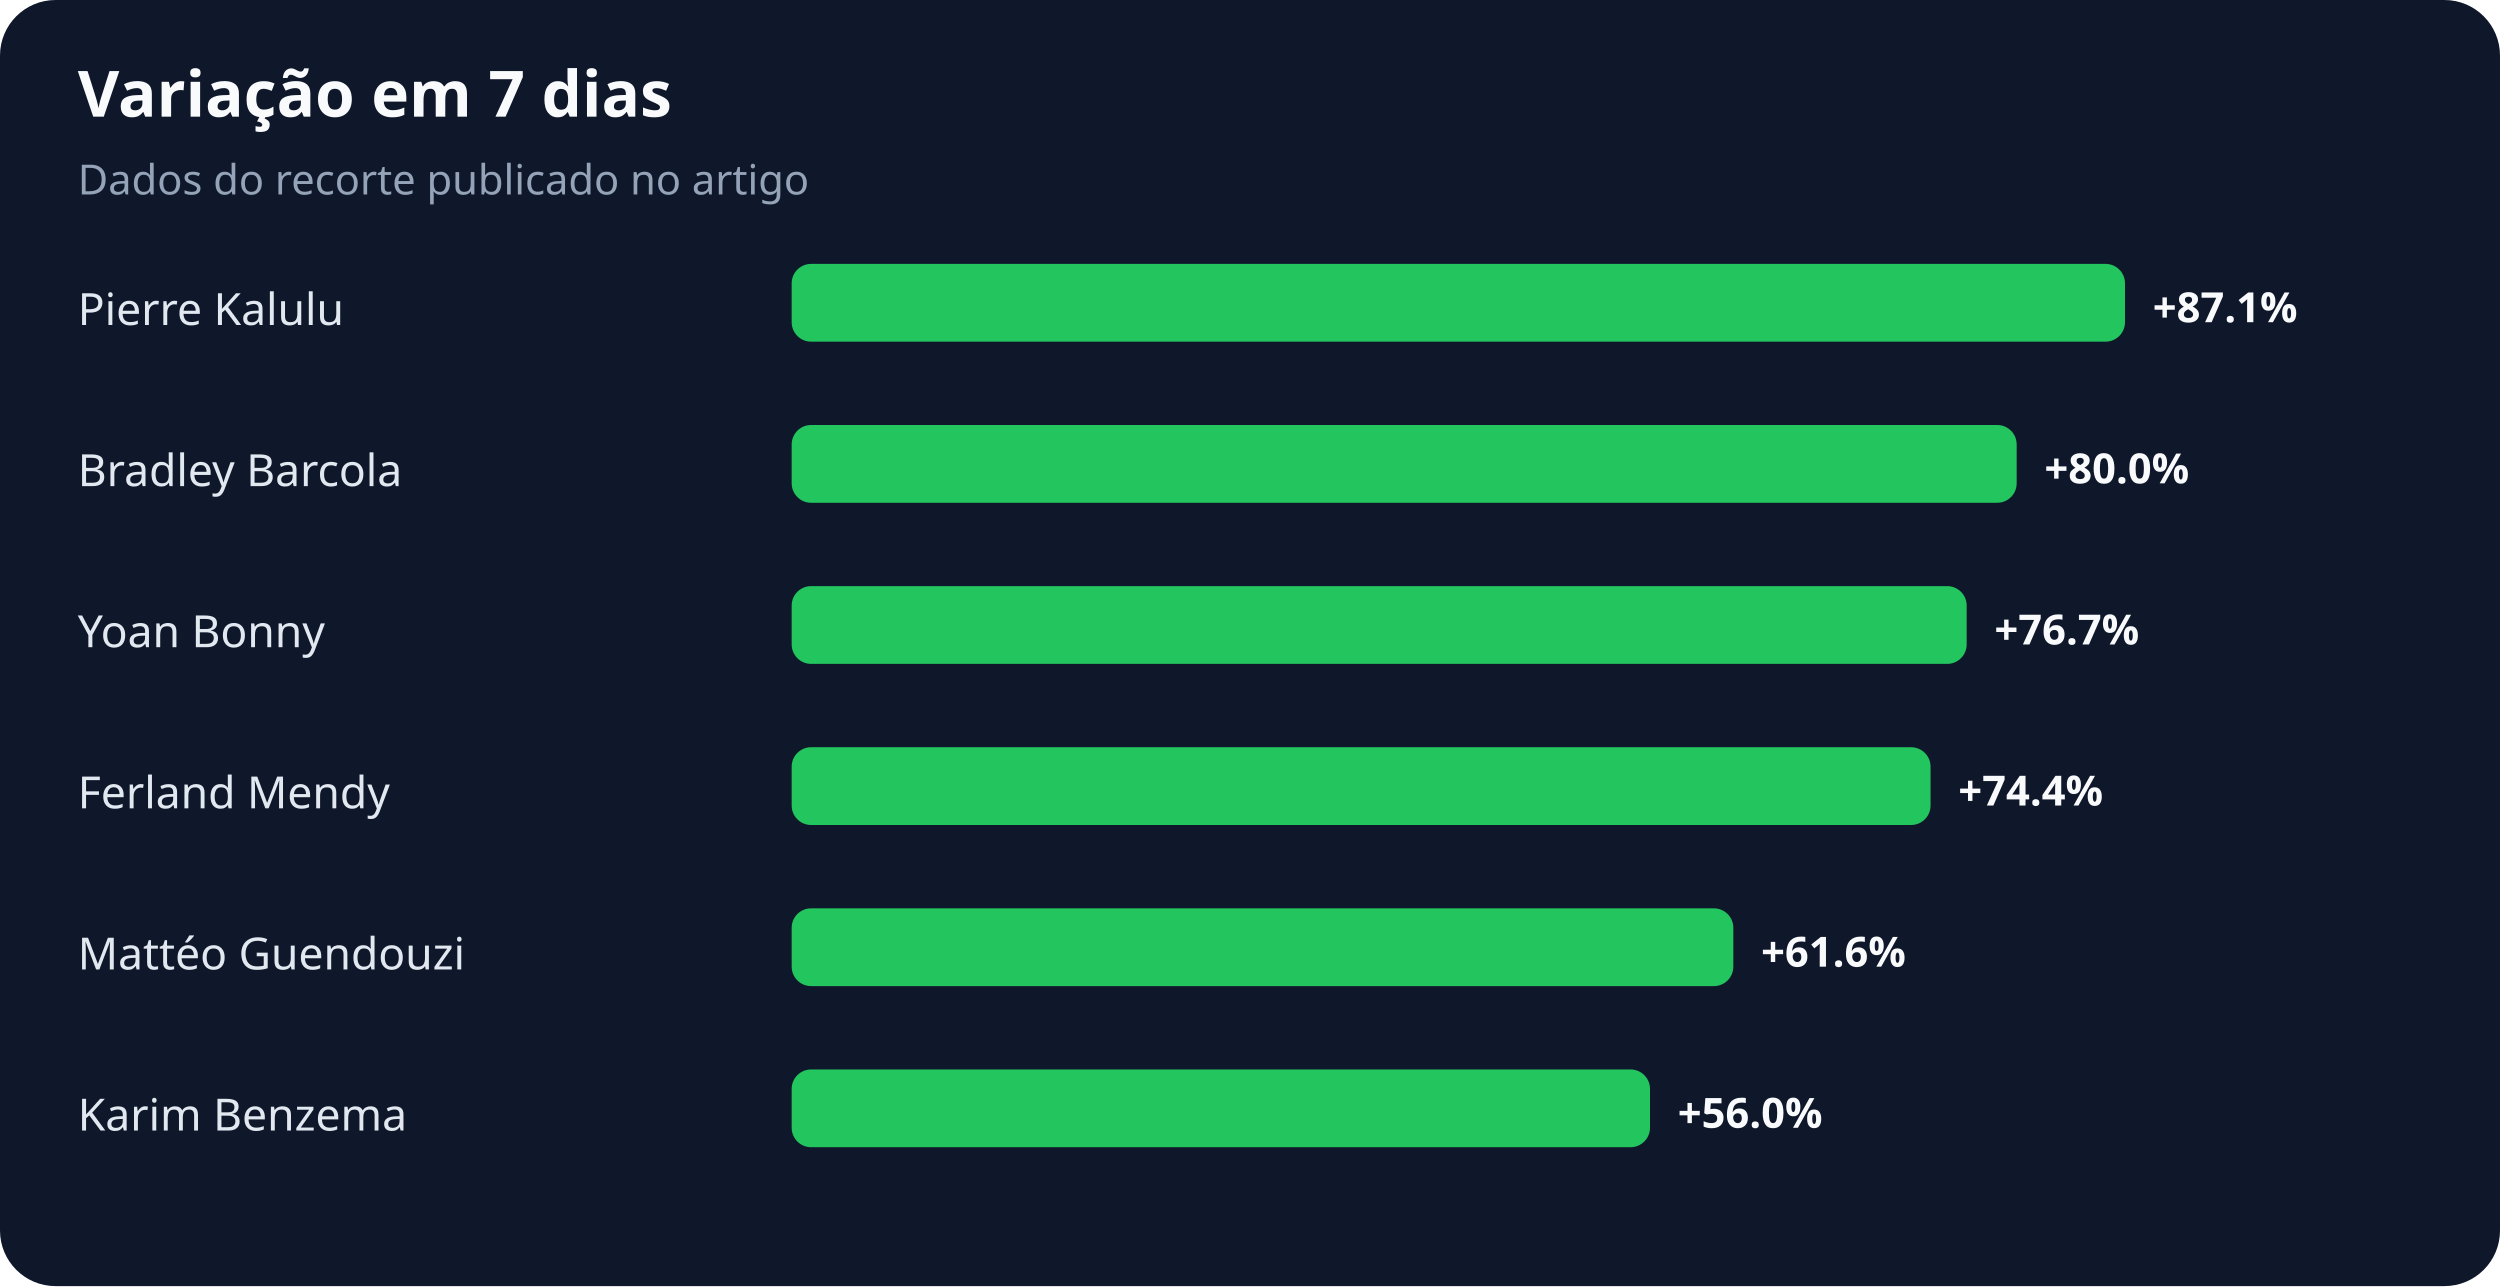
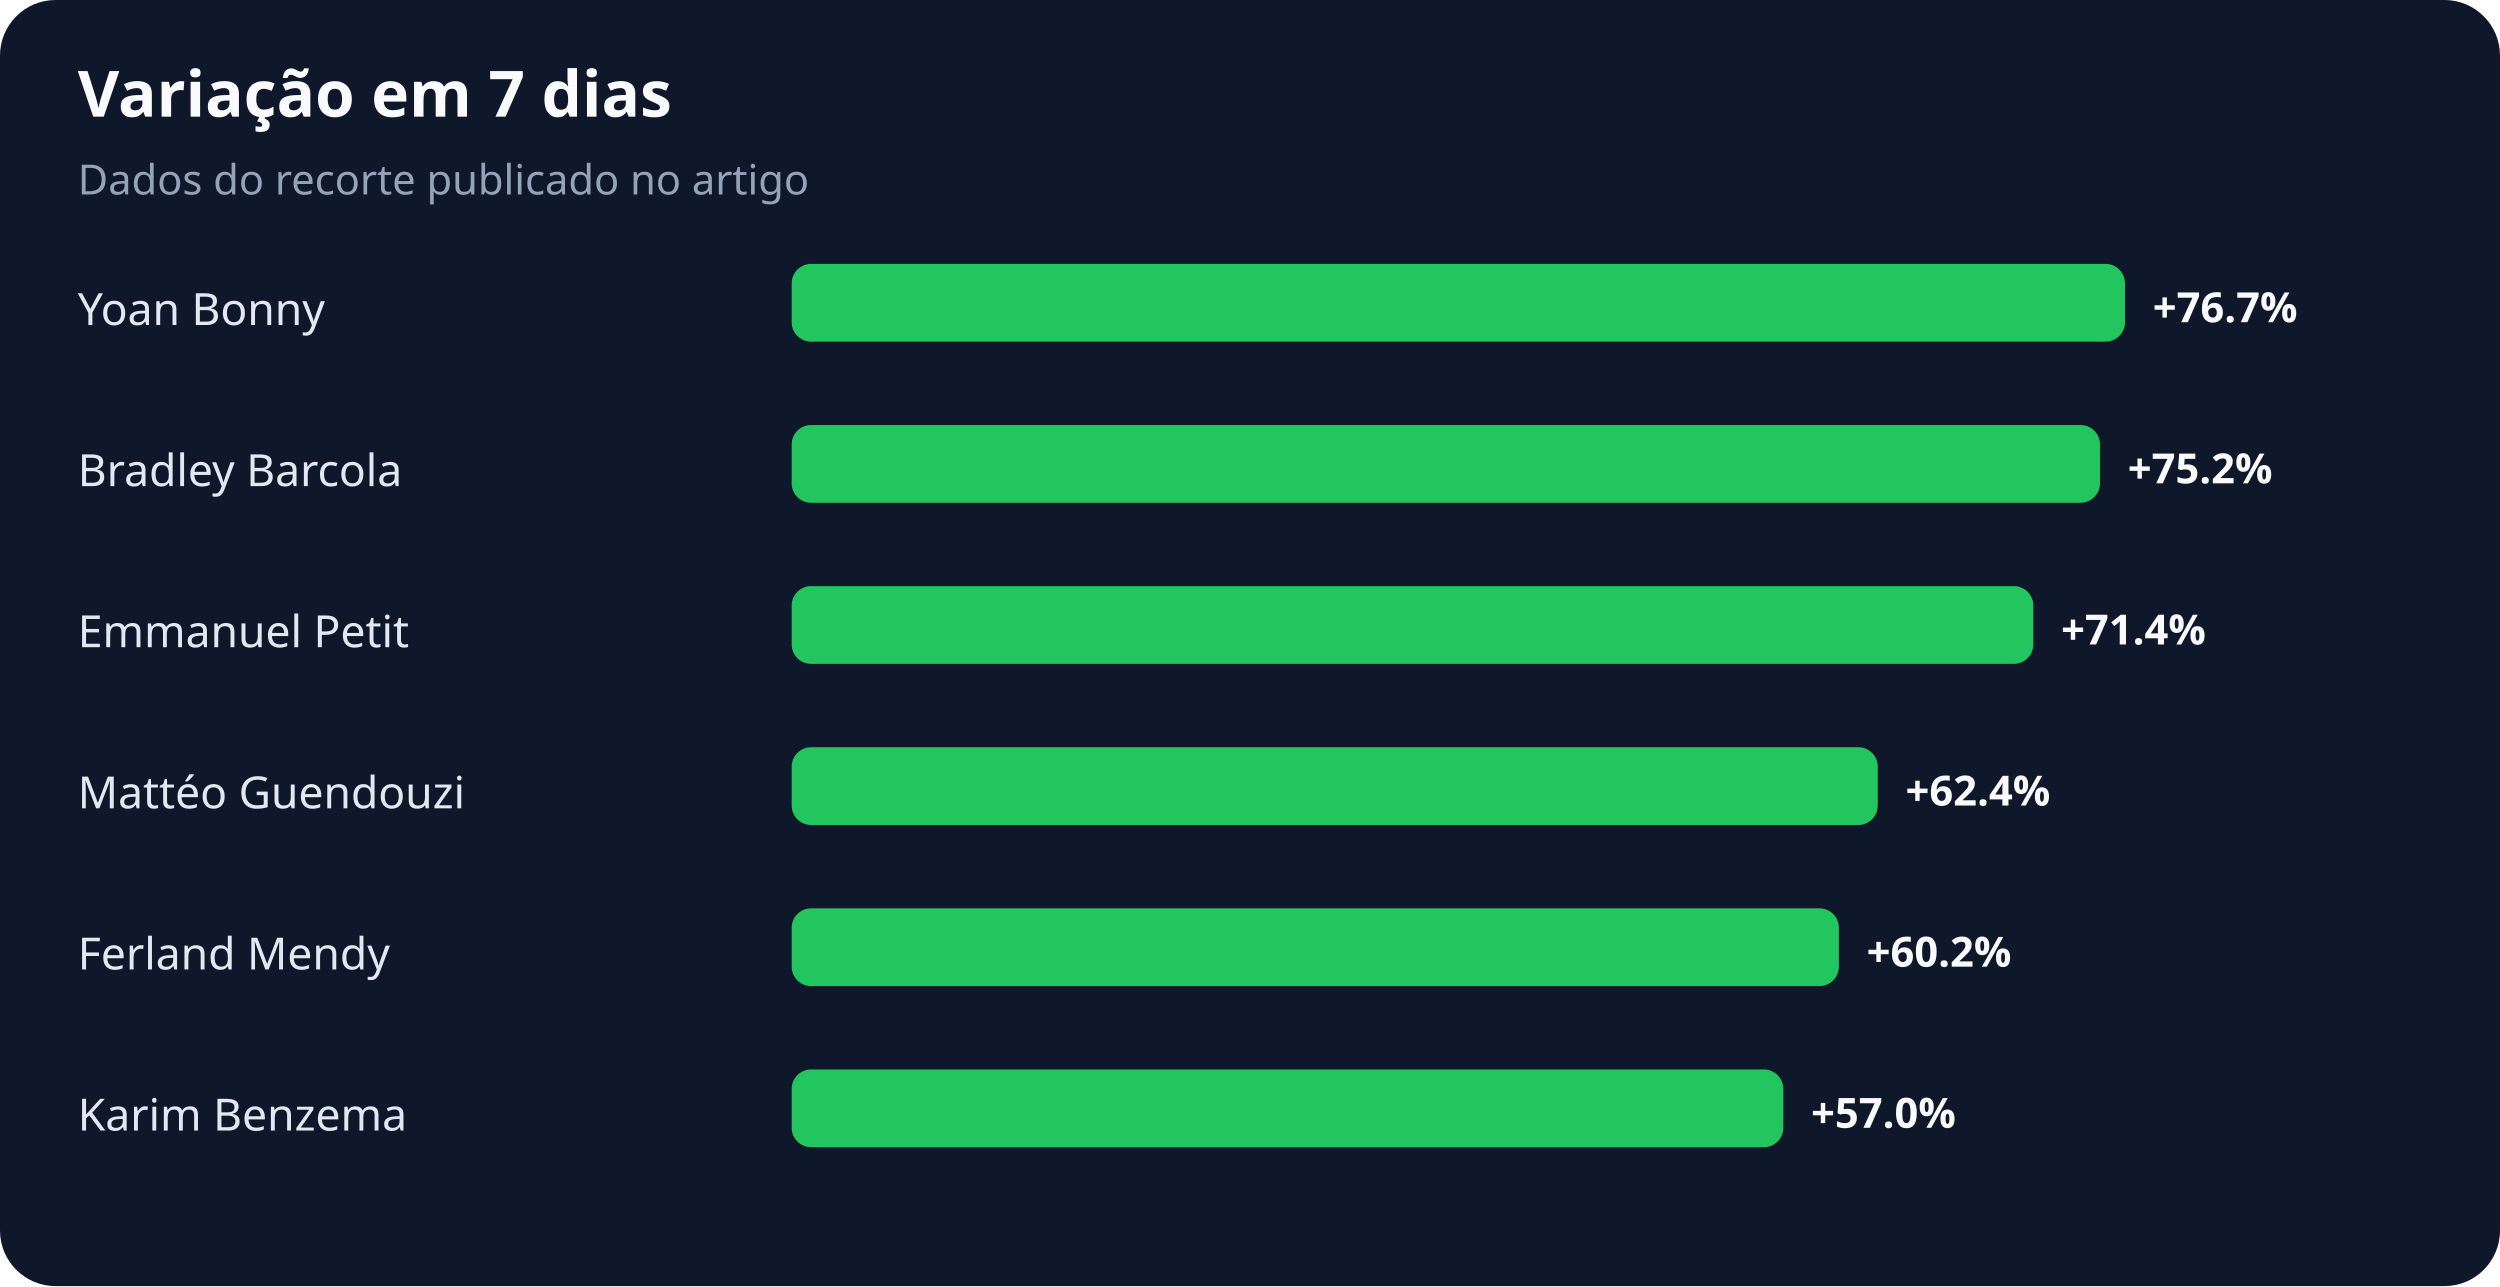
<svg xmlns="http://www.w3.org/2000/svg" width="900" height="463" viewBox="0 0 900 463" role="img" aria-labelledby="title desc">
  <rect width="100%" height="100%" rx="20" fill="#0f172a" />
  <text x="28" y="42" fill="#f8fafc" font-family="system-ui,sans-serif" font-size="23" font-weight="700">Variação em 7 dias</text>
  <text x="28" y="70" fill="#94a3b8" font-family="system-ui,sans-serif" font-size="15">Dados do recorte publicado no artigo</text>
-   <text x="28" y="117" fill="#e2e8f0" font-family="system-ui,sans-serif" font-size="16">Pierre Kalulu</text>
+   <text x="28" y="117" fill="#e2e8f0" font-family="system-ui,sans-serif" font-size="16">Yoan Bonny</text>
  <rect x="285" y="95" width="480" height="28" rx="7" fill="#22c55e" />
-   <text x="775" y="116" fill="#f8fafc" font-family="system-ui,sans-serif" font-size="15" font-weight="700">+87.1%</text>
+   <text x="775" y="116" fill="#f8fafc" font-family="system-ui,sans-serif" font-size="15" font-weight="700">+76.7%</text>
  <text x="28" y="175" fill="#e2e8f0" font-family="system-ui,sans-serif" font-size="16">Bradley Barcola</text>
-   <rect x="285" y="153" width="441" height="28" rx="7" fill="#22c55e" />
-   <text x="736" y="174" fill="#f8fafc" font-family="system-ui,sans-serif" font-size="15" font-weight="700">+80.0%</text>
-   <text x="28" y="233" fill="#e2e8f0" font-family="system-ui,sans-serif" font-size="16">Yoan Bonny</text>
-   <rect x="285" y="211" width="423" height="28" rx="7" fill="#22c55e" />
-   <text x="718" y="232" fill="#f8fafc" font-family="system-ui,sans-serif" font-size="15" font-weight="700">+76.7%</text>
-   <text x="28" y="291" fill="#e2e8f0" font-family="system-ui,sans-serif" font-size="16">Ferland Mendy</text>
-   <rect x="285" y="269" width="410" height="28" rx="7" fill="#22c55e" />
-   <text x="705" y="290" fill="#f8fafc" font-family="system-ui,sans-serif" font-size="15" font-weight="700">+74.4%</text>
-   <text x="28" y="349" fill="#e2e8f0" font-family="system-ui,sans-serif" font-size="16">Mattéo Guendouzi</text>
-   <rect x="285" y="327" width="339" height="28" rx="7" fill="#22c55e" />
-   <text x="634" y="348" fill="#f8fafc" font-family="system-ui,sans-serif" font-size="15" font-weight="700">+61.6%</text>
+   <rect x="285" y="153" width="471" height="28" rx="7" fill="#22c55e" />
+   <text x="766" y="174" fill="#f8fafc" font-family="system-ui,sans-serif" font-size="15" font-weight="700">+75.2%</text>
+   <text x="28" y="233" fill="#e2e8f0" font-family="system-ui,sans-serif" font-size="16">Emmanuel Petit</text>
+   <rect x="285" y="211" width="447" height="28" rx="7" fill="#22c55e" />
+   <text x="742" y="232" fill="#f8fafc" font-family="system-ui,sans-serif" font-size="15" font-weight="700">+71.4%</text>
+   <text x="28" y="291" fill="#e2e8f0" font-family="system-ui,sans-serif" font-size="16">Mattéo Guendouzi</text>
+   <rect x="285" y="269" width="391" height="28" rx="7" fill="#22c55e" />
+   <text x="686" y="290" fill="#f8fafc" font-family="system-ui,sans-serif" font-size="15" font-weight="700">+62.4%</text>
+   <text x="28" y="349" fill="#e2e8f0" font-family="system-ui,sans-serif" font-size="16">Ferland Mendy</text>
+   <rect x="285" y="327" width="377" height="28" rx="7" fill="#22c55e" />
+   <text x="672" y="348" fill="#f8fafc" font-family="system-ui,sans-serif" font-size="15" font-weight="700">+60.2%</text>
  <text x="28" y="407" fill="#e2e8f0" font-family="system-ui,sans-serif" font-size="16">Karim Benzema</text>
-   <rect x="285" y="385" width="309" height="28" rx="7" fill="#22c55e" />
-   <text x="604" y="406" fill="#f8fafc" font-family="system-ui,sans-serif" font-size="15" font-weight="700">+56.0%</text>
+   <rect x="285" y="385" width="357" height="28" rx="7" fill="#22c55e" />
+   <text x="652" y="406" fill="#f8fafc" font-family="system-ui,sans-serif" font-size="15" font-weight="700">+57.0%</text>
</svg>
